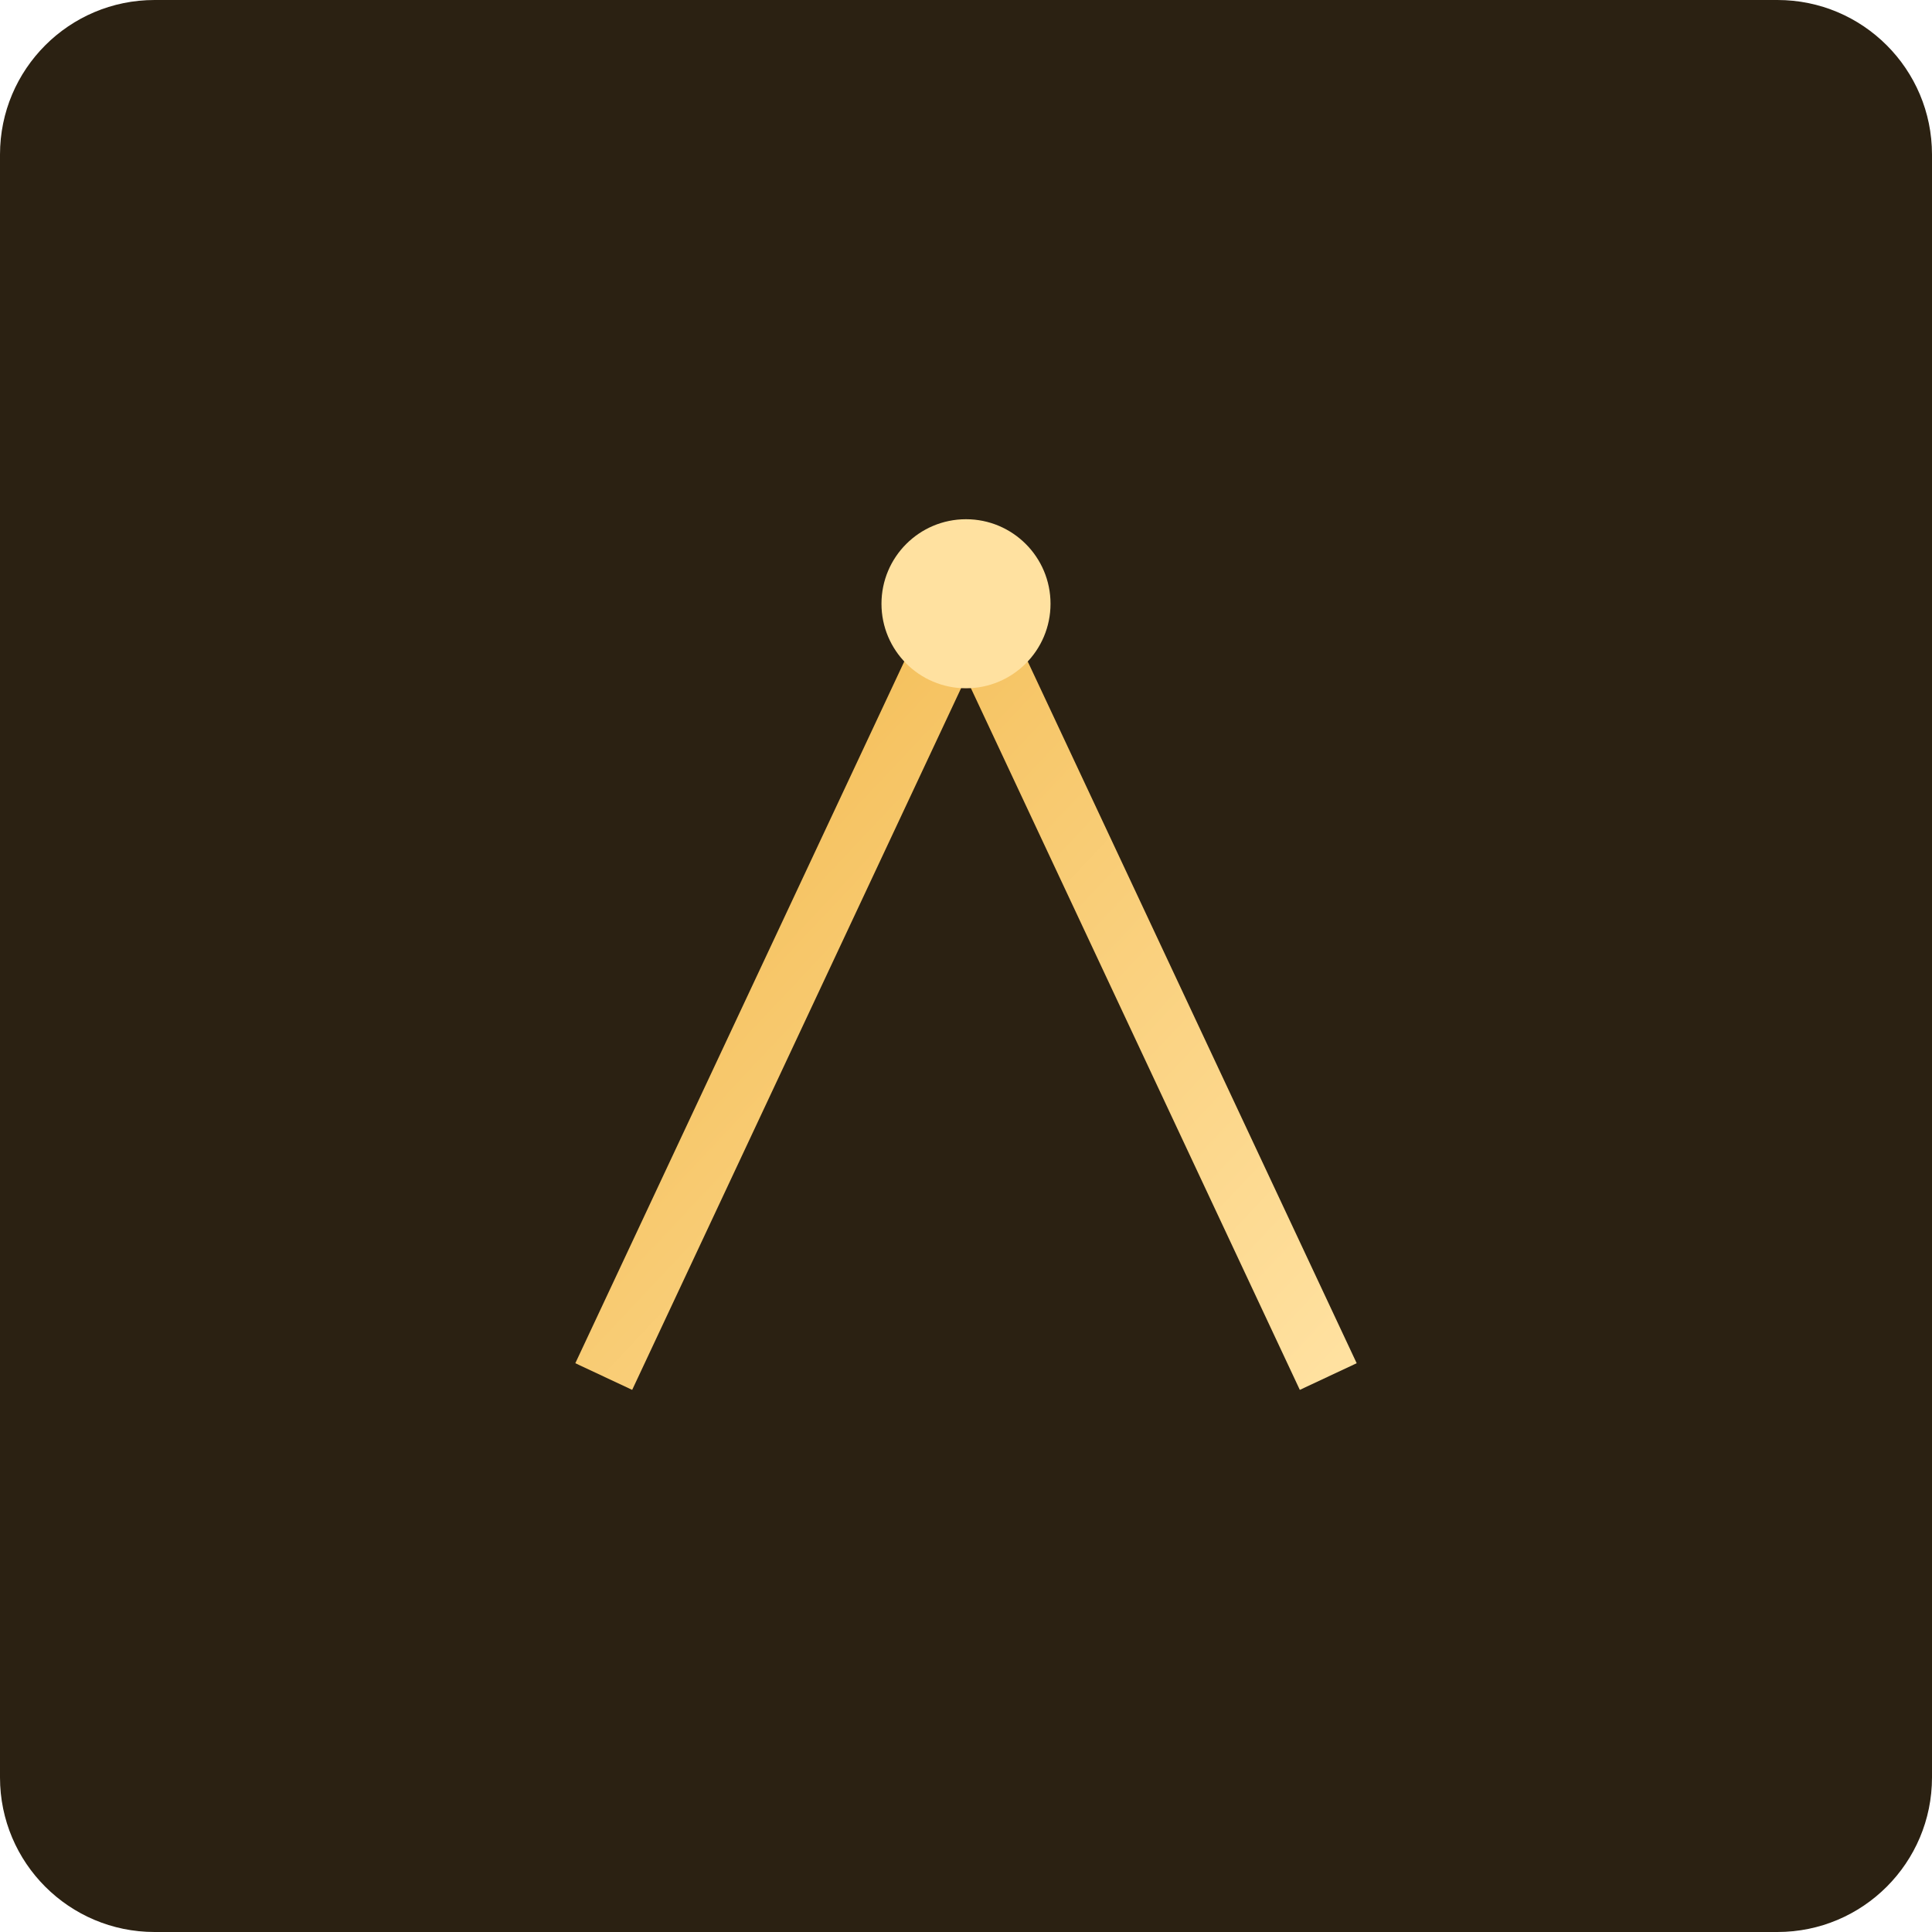
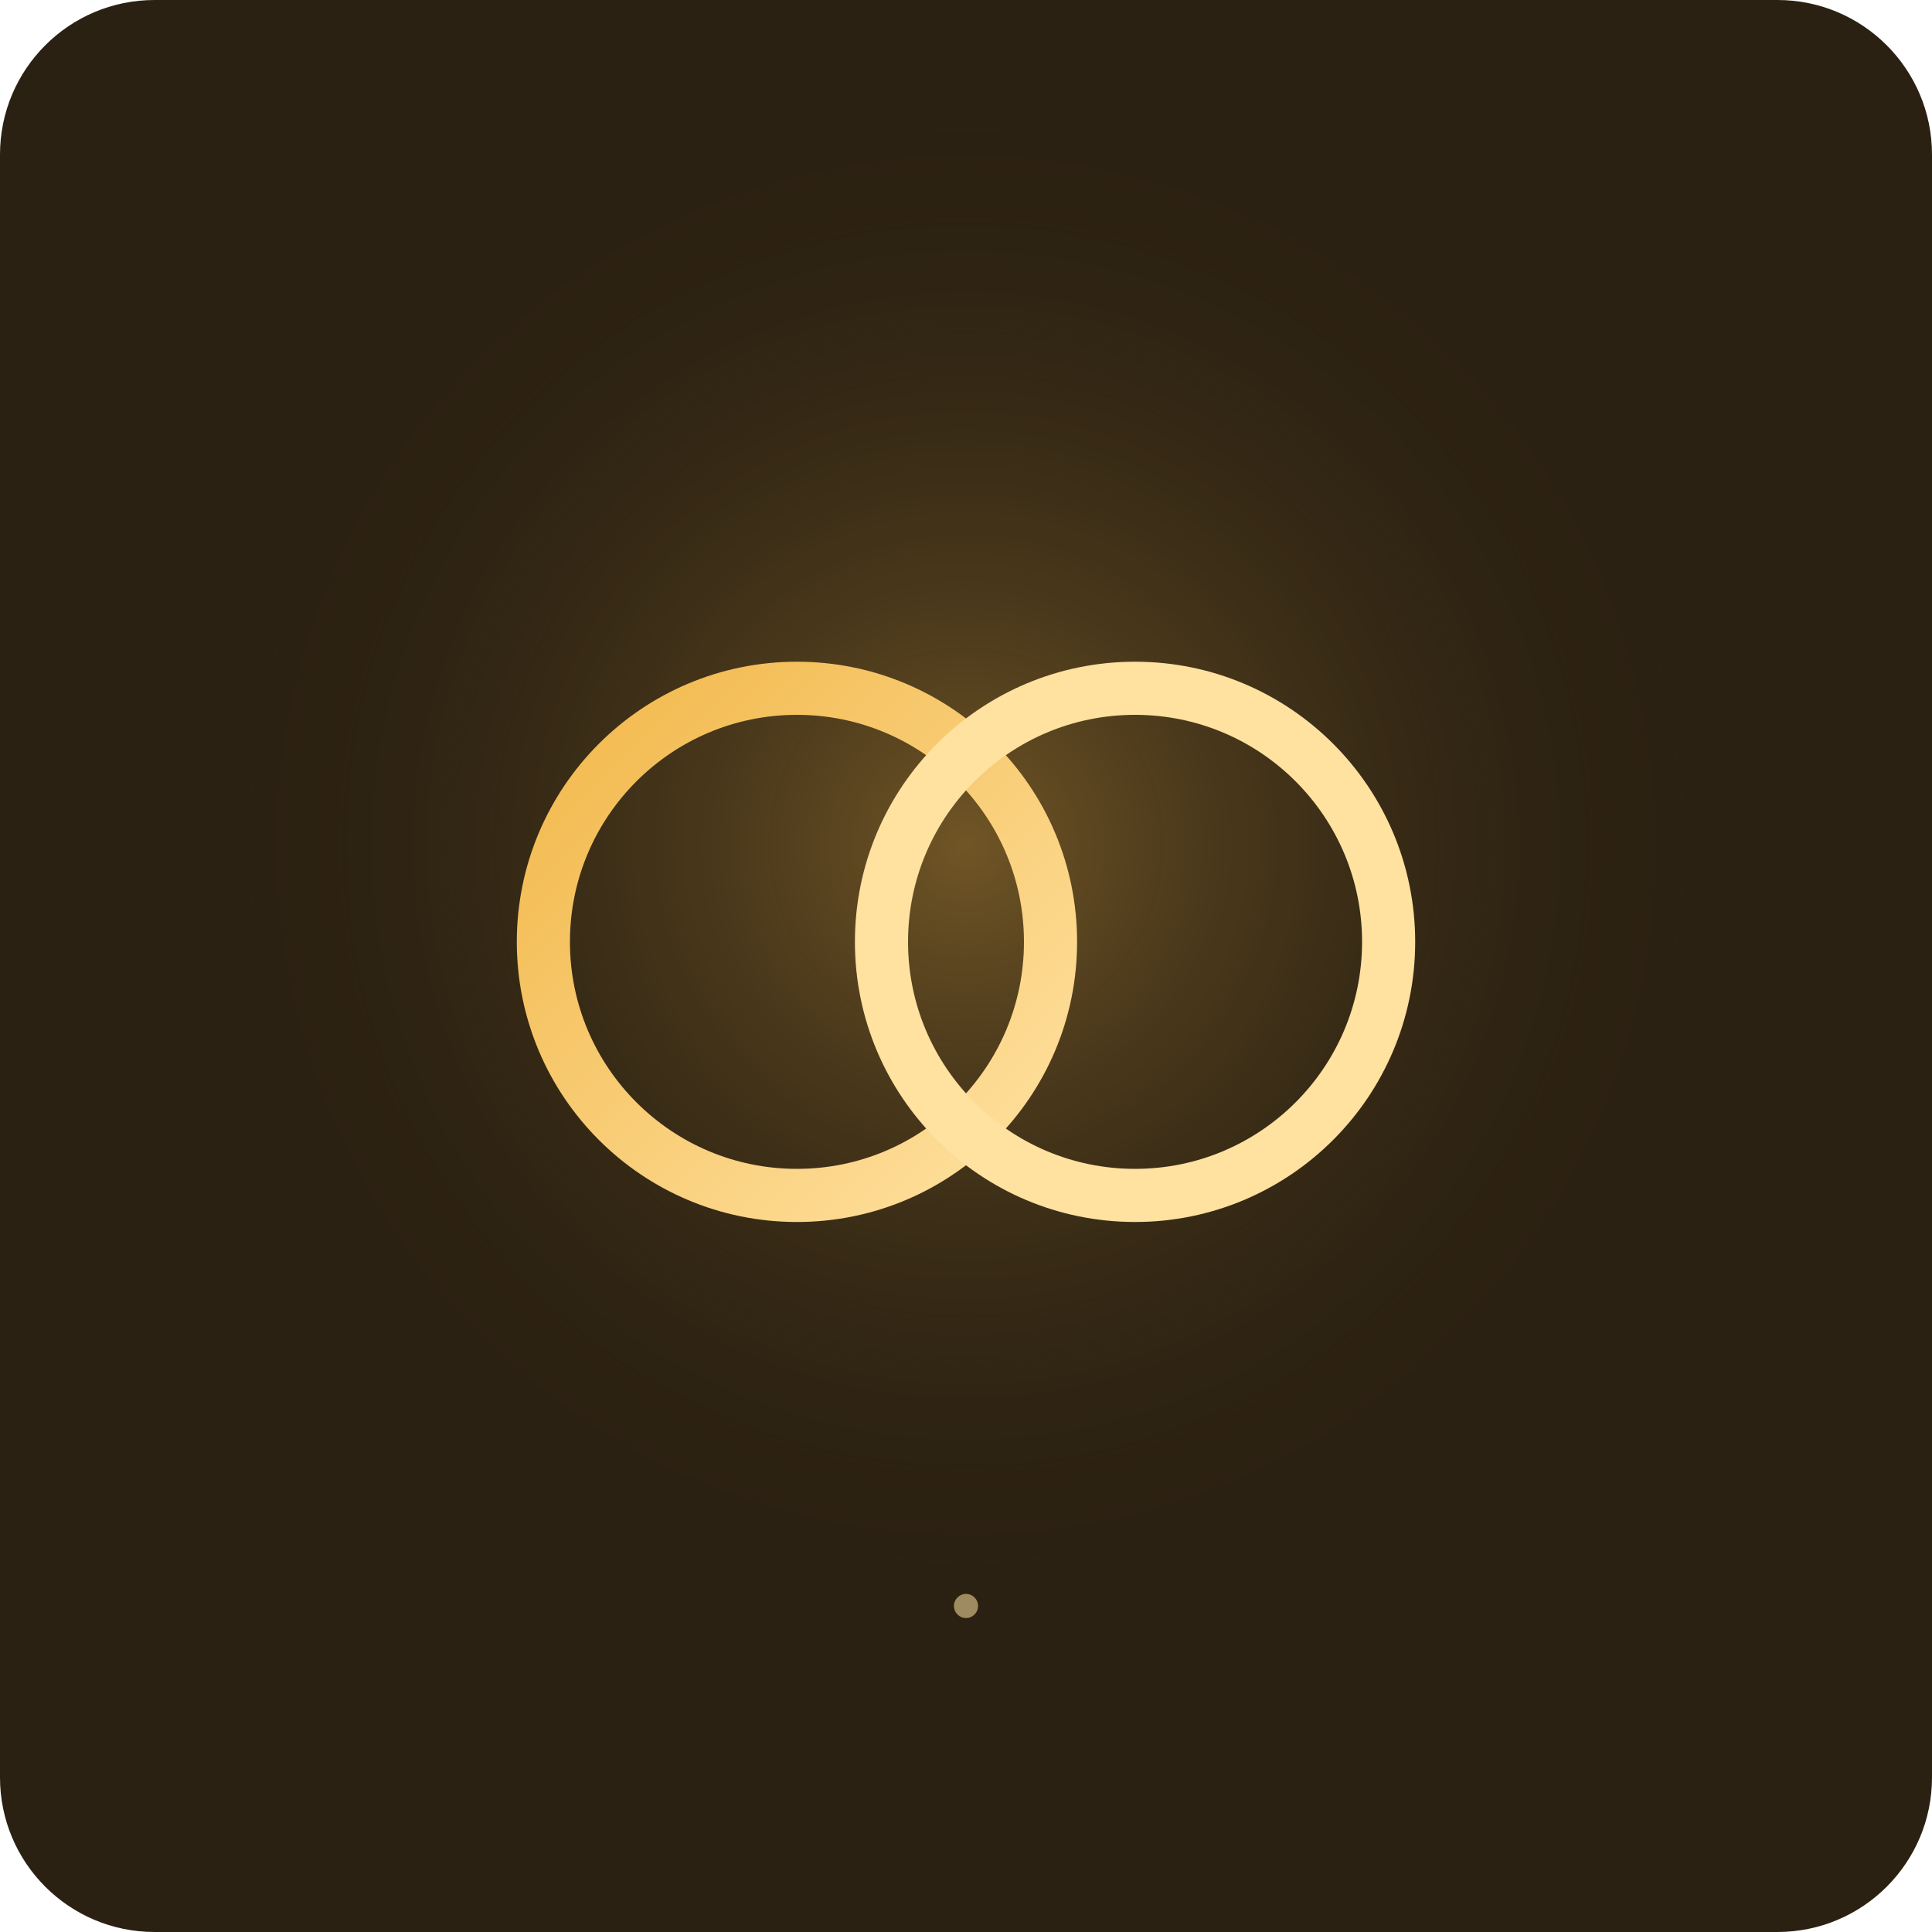
- <svg xmlns="http://www.w3.org/2000/svg" viewBox="0 0 800 800">
+ <svg xmlns="http://www.w3.org/2000/svg" width="800" height="800" viewBox="0 0 800 800">
  <defs>
-     <linearGradient id="g" x1="0" y1="0" x2="1" y2="1">
+     <radialGradient id="g">
+       <stop stop-color="#f2b84b" stop-opacity=".35" />
+       <stop offset="1" stop-color="#2b2112" stop-opacity="0" />
+     </radialGradient>
+     <linearGradient id="l" x1="0" y1="0" x2="1" y2="1">
      <stop stop-color="#f2b84b" />
      <stop offset="1" stop-color="#ffe1a0" />
    </linearGradient>
  </defs>
  <rect width="800" height="800" rx="64" fill="#2b2112" />
-   <path d="M250 570L400 250L550 570" fill="none" stroke="url(#g)" stroke-width="26" />
-   <circle cx="400" cy="250" r="35" fill="#ffe1a0" />
+   <circle cx="400" cy="350" r="310" fill="url(#g)" />
+   <circle cx="330" cy="390" r="105" fill="none" stroke="url(#l)" stroke-width="22" />
+   <circle cx="470" cy="390" r="105" fill="none" stroke="#ffe1a0" stroke-width="22" />
+   <circle cx="400" cy="665" r="5" fill="#ffe1a0" opacity=".55" />
</svg>
